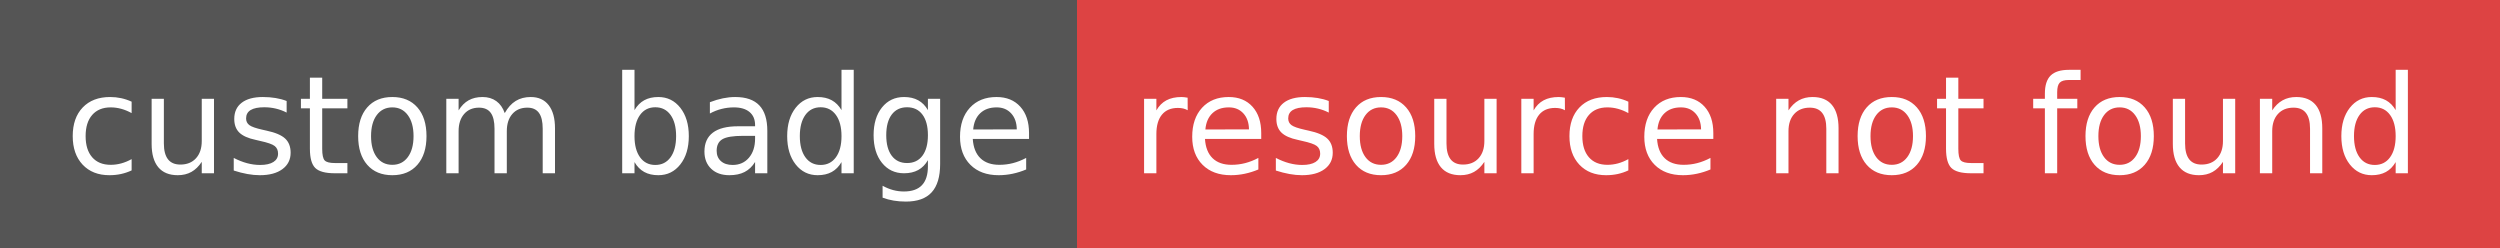
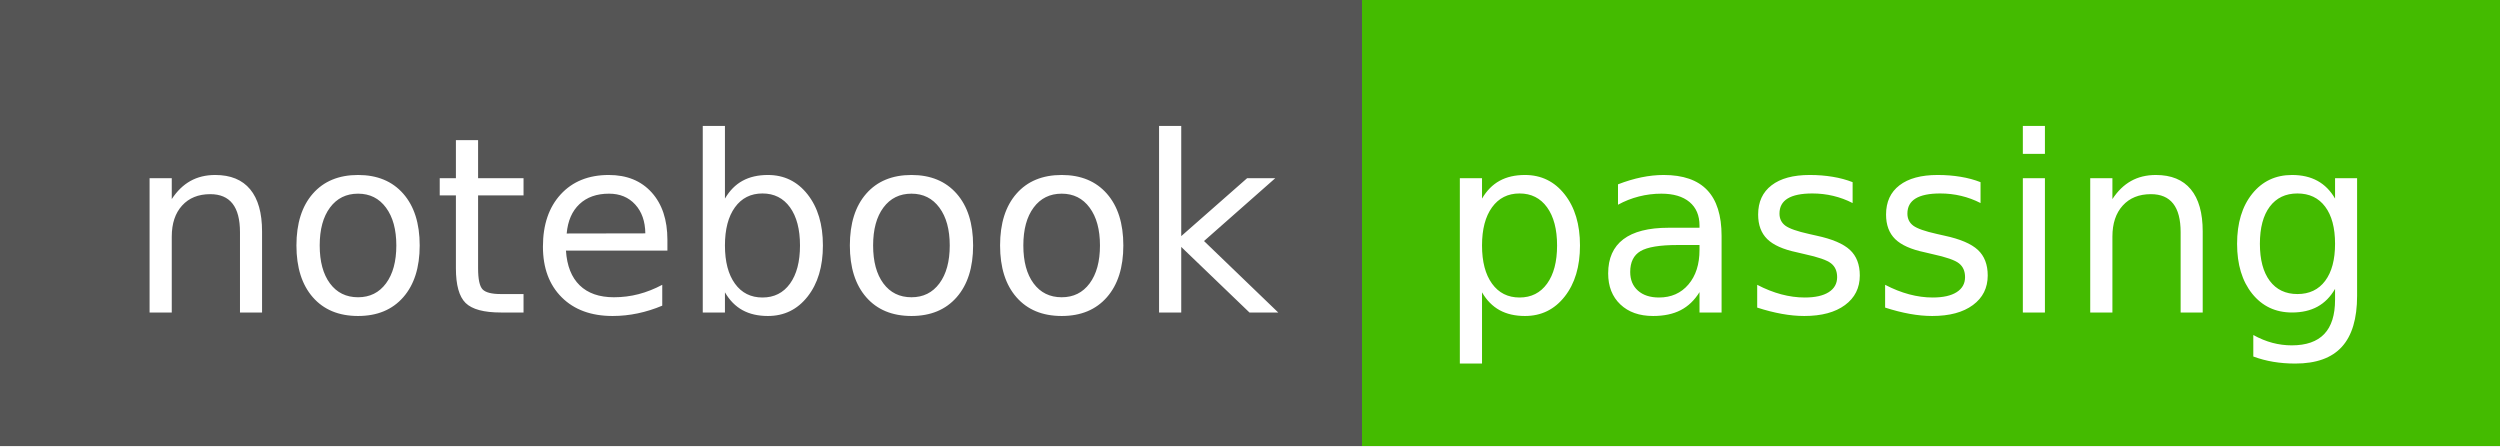
- <svg xmlns="http://www.w3.org/2000/svg" width="202" height="20" role="img" aria-label="custom badge: resource not found">
+ <svg xmlns="http://www.w3.org/2000/svg" width="112" height="20" role="img" aria-label="notebook: passing">
  <g shape-rendering="crispEdges">
-     <rect width="87" height="20" fill="#555" />
-     <rect x="87" width="115" height="20" fill="#dd4343" />
+     <rect width="61" height="20" fill="#555" />
+     <rect x="61" width="51" height="20" fill="#4b0" />
  </g>
  <g fill="#fff" text-anchor="middle" font-family="Verdana,Geneva,DejaVu Sans,sans-serif" text-rendering="geometricPrecision" font-size="110">
-     <text x="445" y="140" textLength="770" transform="scale(.1)">custom badge</text>
-     <text x="1435" y="140" textLength="1050" transform="scale(.1)">resource not found</text>
+     <text x="315" y="140" textLength="510" transform="scale(.1)">notebook</text>
+     <text x="855" y="140" textLength="410" transform="scale(.1)">passing</text>
  </g>
</svg>
